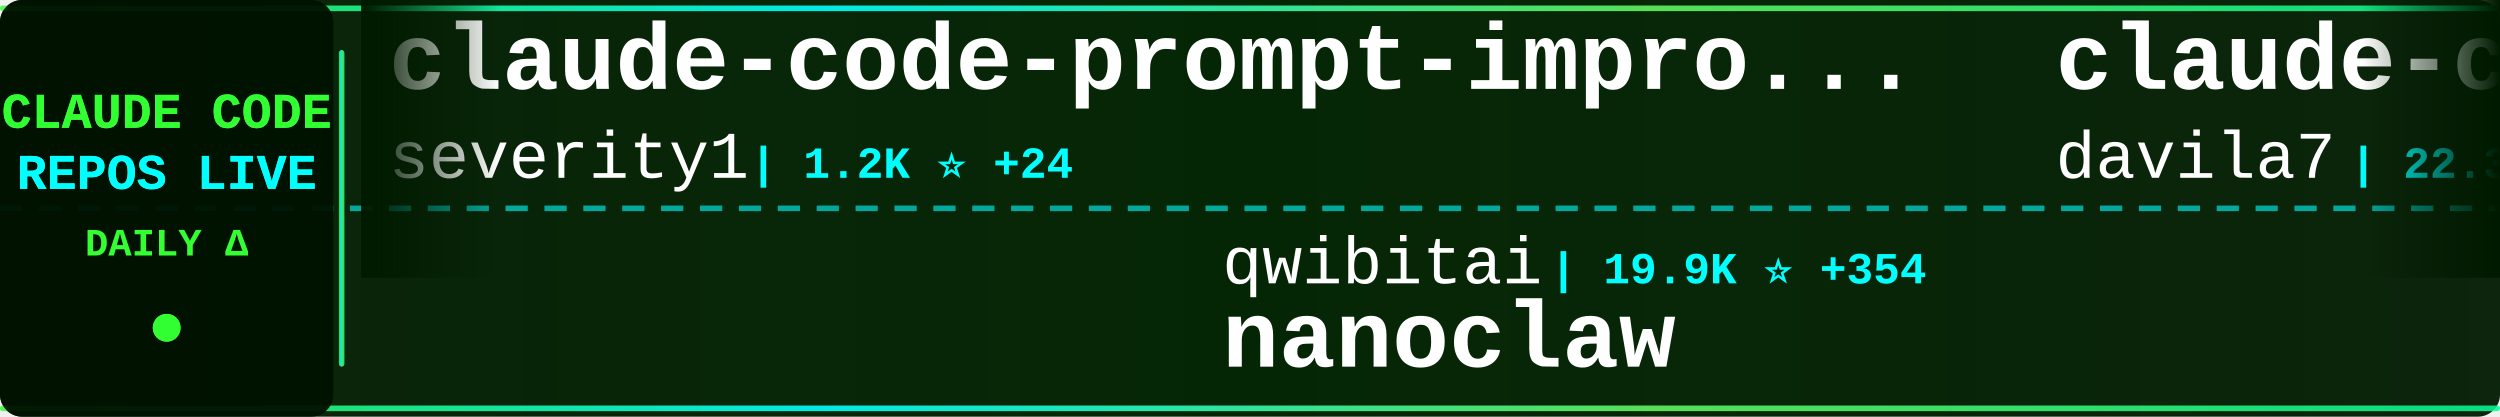
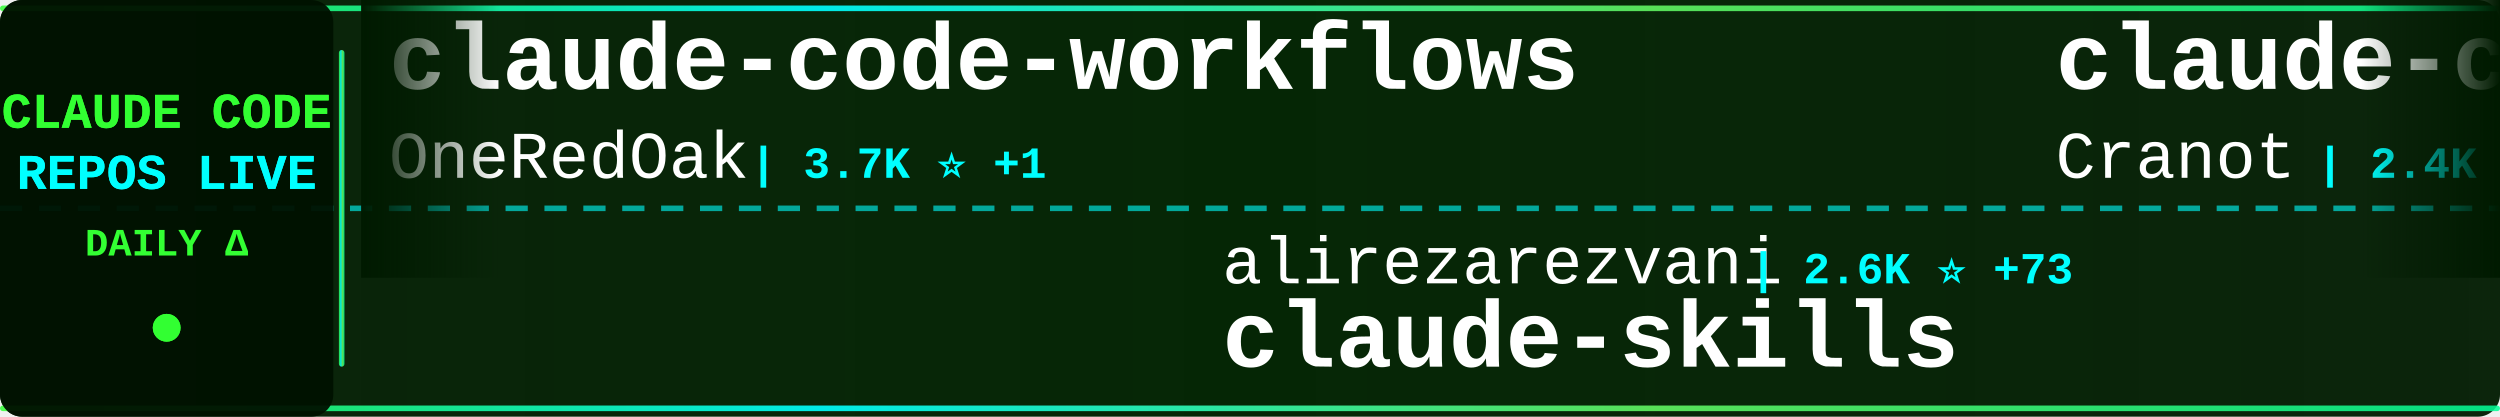
<svg xmlns="http://www.w3.org/2000/svg" width="900" height="150">
  <defs>
    <linearGradient id="tickerBg" x1="0%" y1="0%" x2="100%" y2="0%">
      <stop offset="0%" style="stop-color:#001a00;stop-opacity:0.95" />
      <stop offset="50%" style="stop-color:#002200;stop-opacity:0.98" />
      <stop offset="100%" style="stop-color:#001a00;stop-opacity:0.95" />
    </linearGradient>
    <linearGradient id="borderGrad" x1="0%" y1="0%" x2="100%" y2="0%">
      <stop offset="0%" style="stop-color:#33ff33;stop-opacity:0.85">
        <animate attributeName="stop-opacity" values="0.85;1;0.85" dur="2s" repeatCount="indefinite" />
      </stop>
      <stop offset="33%" style="stop-color:#00ffff;stop-opacity:0.9">
        <animate attributeName="stop-opacity" values="0.9;1;0.9" dur="2.2s" repeatCount="indefinite" />
      </stop>
      <stop offset="66%" style="stop-color:#66ff66;stop-opacity:0.85">
        <animate attributeName="stop-opacity" values="0.85;1;0.85" dur="1.8s" repeatCount="indefinite" />
      </stop>
      <stop offset="100%" style="stop-color:#00ff99;stop-opacity:0.85">
        <animate attributeName="stop-opacity" values="0.85;1;0.85" dur="2s" repeatCount="indefinite" />
      </stop>
    </linearGradient>
    <filter id="textGlow">
      <feGaussianBlur stdDeviation="0.1" result="coloredBlur" />
      <feMerge>
        <feMergeNode in="coloredBlur" />
        <feMergeNode in="SourceGraphic" />
      </feMerge>
    </filter>
    <filter id="metricGlow">
      <feGaussianBlur stdDeviation="0.2" result="coloredBlur" />
      <feMerge>
        <feMergeNode in="coloredBlur" />
        <feMergeNode in="SourceGraphic" />
      </feMerge>
    </filter>
    <linearGradient id="leftFade" x1="0%" y1="0%" x2="100%" y2="0%">
      <stop offset="0%" style="stop-color:#001a00;stop-opacity:1" />
      <stop offset="100%" style="stop-color:#001a00;stop-opacity:0" />
    </linearGradient>
    <linearGradient id="rightFade" x1="0%" y1="0%" x2="100%" y2="0%">
      <stop offset="0%" style="stop-color:#001a00;stop-opacity:0" />
      <stop offset="100%" style="stop-color:#001a00;stop-opacity:1" />
    </linearGradient>
  </defs>
  <rect width="900" height="150" fill="url(#tickerBg)" rx="8" />
  <rect x="0" y="2" width="900" height="2" fill="url(#borderGrad)" rx="1" />
  <rect x="0" y="146" width="900" height="2" fill="url(#borderGrad)" rx="1" />
  <line x1="0" y1="75" x2="900" y2="75" stroke="#00ffff" stroke-width="2" stroke-dasharray="8 6" opacity="0.6" />
  <rect x="0" y="0" width="120" height="150" fill="#001100" opacity="0.95" rx="8" />
  <text x="60" y="46" font-family="'Courier New', monospace" font-size="18" font-weight="bold" fill="#33ff33" text-anchor="middle" filter="url(#textGlow)">
    CLAUDE CODE
  </text>
  <text x="60" y="68" font-family="'Courier New', monospace" font-size="18" font-weight="bold" fill="#00ffff" text-anchor="middle" filter="url(#textGlow)">
    REPOS LIVE
  </text>
  <text x="60" y="92" font-family="'Courier New', monospace" font-size="14" font-weight="bold" fill="#33ff33" text-anchor="middle">
    DAILY Δ
  </text>
  <circle cx="60" cy="118" r="5" fill="#33ff33" filter="url(#metricGlow)">
    <animate attributeName="r" values="4;6;4" dur="1.5s" repeatCount="indefinite" />
    <animate attributeName="opacity" values="0.6;1;0.6" dur="1.5s" repeatCount="indefinite" />
  </circle>
  <rect x="122" y="18" width="2" height="114" fill="url(#borderGrad)" rx="1" />
  <clipPath id="tickerClip">
    <rect x="130" y="0" width="770" height="150" />
  </clipPath>
  <g clip-path="url(#tickerClip)">
    <g id="tickerItems">
      <animateTransform attributeName="transform" attributeType="XML" type="translate" from="0 0" to="-3000 0" dur="54s" repeatCount="indefinite" />
      <g transform="translate(0, 0)">
-         <text x="140" y="32" font-family="'Courier New', monospace" font-size="34" font-weight="bold" fill="#ffffff">claude-code-prompt-impro...</text>
-         <text x="140" y="64" font-family="'Courier New', monospace" font-size="24" font-weight="normal" fill="#ffffff" opacity="1.0">severity1</text>
-         <text x="270" y="64" font-family="'Courier New', monospace" font-size="16" font-weight="bold" fill="#00ffff"> | 1.2K ⭐ +24</text>
+         <text x="140" y="32" font-family="'Courier New', monospace" font-size="34" font-weight="bold" fill="#ffffff">claude-code-workflows</text>
+         <text x="140" y="64" font-family="'Courier New', monospace" font-size="24" font-weight="normal" fill="#ffffff" opacity="1.0">OneRedOak</text>
+         <text x="270" y="64" font-family="'Courier New', monospace" font-size="16" font-weight="bold" fill="#00ffff"> | 3.7K ⭐ +1</text>
      </g>
      <g transform="translate(300, 0)">
-         <text x="140" y="102" font-family="'Courier New', monospace" font-size="24" font-weight="normal" fill="#ffffff" opacity="1.0">qwibitai</text>
-         <text x="258" y="102" font-family="'Courier New', monospace" font-size="16" font-weight="bold" fill="#00ffff"> | 19.9K ⭐ +354</text>
-         <text x="140" y="132" font-family="'Courier New', monospace" font-size="34" font-weight="bold" fill="#ffffff">nanoclaw</text>
+         <text x="140" y="102" font-family="'Courier New', monospace" font-size="24" font-weight="normal" fill="#ffffff" opacity="1.0">alirezarezvani</text>
+         <text x="330" y="102" font-family="'Courier New', monospace" font-size="16" font-weight="bold" fill="#00ffff"> | 2.6K ⭐ +73</text>
+         <text x="140" y="132" font-family="'Courier New', monospace" font-size="34" font-weight="bold" fill="#ffffff">claude-skills</text>
      </g>
      <g transform="translate(600, 0)">
-         <text x="140" y="32" font-family="'Courier New', monospace" font-size="34" font-weight="bold" fill="#ffffff">claude-code-templates</text>
-         <text x="140" y="64" font-family="'Courier New', monospace" font-size="24" font-weight="normal" fill="#ffffff" opacity="1.0">davila7</text>
-         <text x="246" y="64" font-family="'Courier New', monospace" font-size="16" font-weight="bold" fill="#00ffff"> | 22.3K ⭐ +76</text>
+         <text x="140" y="32" font-family="'Courier New', monospace" font-size="34" font-weight="bold" fill="#ffffff">claude-code-guide</text>
+         <text x="140" y="64" font-family="'Courier New', monospace" font-size="24" font-weight="normal" fill="#ffffff" opacity="1.0">Cranot</text>
+         <text x="234" y="64" font-family="'Courier New', monospace" font-size="16" font-weight="bold" fill="#00ffff"> | 2.4K ⭐</text>
      </g>
      <g transform="translate(900, 0)">
-         <text x="140" y="102" font-family="'Courier New', monospace" font-size="24" font-weight="normal" fill="#ffffff" opacity="1.0">Yuyz0112</text>
-         <text x="258" y="102" font-family="'Courier New', monospace" font-size="16" font-weight="bold" fill="#00ffff"> | 2.2K ⭐ +3</text>
-         <text x="140" y="132" font-family="'Courier New', monospace" font-size="34" font-weight="bold" fill="#ffffff">claude-code-reverse</text>
+         <text x="140" y="102" font-family="'Courier New', monospace" font-size="24" font-weight="normal" fill="#ffffff" opacity="1.0">ghuntley</text>
+         <text x="258" y="102" font-family="'Courier New', monospace" font-size="16" font-weight="bold" fill="#00ffff"> | 853 ⭐ +1</text>
+         <text x="140" y="132" font-family="'Courier New', monospace" font-size="34" font-weight="bold" fill="#ffffff">claude-code-source-code-...</text>
      </g>
      <g transform="translate(1200, 0)">
-         <text x="140" y="32" font-family="'Courier New', monospace" font-size="34" font-weight="bold" fill="#ffffff">claude-code-best-practic...</text>
-         <text x="140" y="64" font-family="'Courier New', monospace" font-size="24" font-weight="normal" fill="#ffffff" opacity="1.0">shanraisshan</text>
-         <text x="306" y="64" font-family="'Courier New', monospace" font-size="16" font-weight="bold" fill="#00ffff"> | 12.1K ⭐ +459</text>
+         <text x="140" y="32" font-family="'Courier New', monospace" font-size="34" font-weight="bold" fill="#ffffff">claude-code-tresor</text>
+         <text x="140" y="64" font-family="'Courier New', monospace" font-size="24" font-weight="normal" fill="#ffffff" opacity="1.0">alirezarezvani</text>
+         <text x="330" y="64" font-family="'Courier New', monospace" font-size="16" font-weight="bold" fill="#00ffff"> | 577 ⭐ +3</text>
      </g>
      <g transform="translate(1500, 0)">
-         <text x="140" y="102" font-family="'Courier New', monospace" font-size="24" font-weight="normal" fill="#ffffff" opacity="1.0">daymade</text>
-         <text x="246" y="102" font-family="'Courier New', monospace" font-size="16" font-weight="bold" fill="#00ffff"> | 623 ⭐ +1</text>
-         <text x="140" y="132" font-family="'Courier New', monospace" font-size="34" font-weight="bold" fill="#ffffff">claude-code-skills</text>
+         <text x="140" y="102" font-family="'Courier New', monospace" font-size="24" font-weight="normal" fill="#ffffff" opacity="1.0">bfly123</text>
+         <text x="246" y="102" font-family="'Courier New', monospace" font-size="16" font-weight="bold" fill="#00ffff"> | 1.5K ⭐ +23</text>
+         <text x="140" y="132" font-family="'Courier New', monospace" font-size="34" font-weight="bold" fill="#ffffff">claude_code_bridge</text>
      </g>
      <g transform="translate(1800, 0)">
-         <text x="140" y="32" font-family="'Courier New', monospace" font-size="34" font-weight="bold" fill="#ffffff">vibe-coding</text>
-         <text x="140" y="64" font-family="'Courier New', monospace" font-size="24" font-weight="normal" fill="#ffffff" opacity="1.0">EnzeD</text>
-         <text x="222" y="64" font-family="'Courier New', monospace" font-size="16" font-weight="bold" fill="#00ffff"> | 4.0K ⭐ +7</text>
+         <text x="140" y="32" font-family="'Courier New', monospace" font-size="34" font-weight="bold" fill="#ffffff">claude-code-system-promp...</text>
+         <text x="140" y="64" font-family="'Courier New', monospace" font-size="24" font-weight="normal" fill="#ffffff" opacity="1.0">Piebald-AI</text>
+         <text x="282" y="64" font-family="'Courier New', monospace" font-size="16" font-weight="bold" fill="#00ffff"> | 5.5K ⭐ +41</text>
      </g>
      <g transform="translate(2100, 0)">
+         <text x="140" y="102" font-family="'Courier New', monospace" font-size="24" font-weight="normal" fill="#ffffff" opacity="1.0">anthropics</text>
+         <text x="282" y="102" font-family="'Courier New', monospace" font-size="16" font-weight="bold" fill="#00ffff"> | 1.6K ⭐ +9</text>
+         <text x="140" y="132" font-family="'Courier New', monospace" font-size="34" font-weight="bold" fill="#ffffff">claude-agent-sdk-demos</text>
+       </g>
+       <g transform="translate(2400, 0)">
+         <text x="140" y="32" font-family="'Courier New', monospace" font-size="34" font-weight="bold" fill="#ffffff">free-claude-code</text>
+         <text x="140" y="64" font-family="'Courier New', monospace" font-size="24" font-weight="normal" fill="#ffffff" opacity="1.0">Alishahryar1</text>
+         <text x="306" y="64" font-family="'Courier New', monospace" font-size="16" font-weight="bold" fill="#00ffff"> | 832 ⭐ +13</text>
+       </g>
+       <g transform="translate(2700, 0)">
        <text x="140" y="102" font-family="'Courier New', monospace" font-size="24" font-weight="normal" fill="#ffffff" opacity="1.0">manzaltu</text>
-         <text x="258" y="102" font-family="'Courier New', monospace" font-size="16" font-weight="bold" fill="#00ffff"> | 1.4K ⭐</text>
+         <text x="258" y="102" font-family="'Courier New', monospace" font-size="16" font-weight="bold" fill="#00ffff"> | 1.4K ⭐ +1</text>
        <text x="140" y="132" font-family="'Courier New', monospace" font-size="34" font-weight="bold" fill="#ffffff">claude-code-ide.el</text>
      </g>
-       <g transform="translate(2400, 0)">
-         <text x="140" y="32" font-family="'Courier New', monospace" font-size="34" font-weight="bold" fill="#ffffff">claude-code-pm-course</text>
-         <text x="140" y="64" font-family="'Courier New', monospace" font-size="24" font-weight="normal" fill="#ffffff" opacity="1.0">carlvellotti</text>
-         <text x="306" y="64" font-family="'Courier New', monospace" font-size="16" font-weight="bold" fill="#00ffff"> | 1.6K ⭐ +6</text>
-       </g>
-       <g transform="translate(2700, 0)">
-         <text x="140" y="102" font-family="'Courier New', monospace" font-size="24" font-weight="normal" fill="#ffffff" opacity="1.0">kodu-ai</text>
-         <text x="246" y="102" font-family="'Courier New', monospace" font-size="16" font-weight="bold" fill="#00ffff"> | 5.3K ⭐</text>
-         <text x="140" y="132" font-family="'Courier New', monospace" font-size="34" font-weight="bold" fill="#ffffff">claude-coder</text>
-       </g>
      <g transform="translate(3000, 0)">
-         <text x="140" y="32" font-family="'Courier New', monospace" font-size="34" font-weight="bold" fill="#ffffff">claude-code-prompt-impro...</text>
-         <text x="140" y="64" font-family="'Courier New', monospace" font-size="24" font-weight="normal" fill="#ffffff" opacity="1.0">severity1</text>
-         <text x="270" y="64" font-family="'Courier New', monospace" font-size="16" font-weight="bold" fill="#00ffff"> | 1.2K ⭐ +24</text>
+         <text x="140" y="32" font-family="'Courier New', monospace" font-size="34" font-weight="bold" fill="#ffffff">claude-code-workflows</text>
+         <text x="140" y="64" font-family="'Courier New', monospace" font-size="24" font-weight="normal" fill="#ffffff" opacity="1.0">OneRedOak</text>
+         <text x="270" y="64" font-family="'Courier New', monospace" font-size="16" font-weight="bold" fill="#00ffff"> | 3.7K ⭐ +1</text>
      </g>
      <g transform="translate(3300, 0)">
-         <text x="140" y="102" font-family="'Courier New', monospace" font-size="24" font-weight="normal" fill="#ffffff" opacity="1.0">qwibitai</text>
-         <text x="258" y="102" font-family="'Courier New', monospace" font-size="16" font-weight="bold" fill="#00ffff"> | 19.9K ⭐ +354</text>
-         <text x="140" y="132" font-family="'Courier New', monospace" font-size="34" font-weight="bold" fill="#ffffff">nanoclaw</text>
+         <text x="140" y="102" font-family="'Courier New', monospace" font-size="24" font-weight="normal" fill="#ffffff" opacity="1.0">alirezarezvani</text>
+         <text x="330" y="102" font-family="'Courier New', monospace" font-size="16" font-weight="bold" fill="#00ffff"> | 2.6K ⭐ +73</text>
+         <text x="140" y="132" font-family="'Courier New', monospace" font-size="34" font-weight="bold" fill="#ffffff">claude-skills</text>
      </g>
      <g transform="translate(3600, 0)">
-         <text x="140" y="32" font-family="'Courier New', monospace" font-size="34" font-weight="bold" fill="#ffffff">claude-code-templates</text>
-         <text x="140" y="64" font-family="'Courier New', monospace" font-size="24" font-weight="normal" fill="#ffffff" opacity="1.0">davila7</text>
-         <text x="246" y="64" font-family="'Courier New', monospace" font-size="16" font-weight="bold" fill="#00ffff"> | 22.3K ⭐ +76</text>
+         <text x="140" y="32" font-family="'Courier New', monospace" font-size="34" font-weight="bold" fill="#ffffff">claude-code-guide</text>
+         <text x="140" y="64" font-family="'Courier New', monospace" font-size="24" font-weight="normal" fill="#ffffff" opacity="1.0">Cranot</text>
+         <text x="234" y="64" font-family="'Courier New', monospace" font-size="16" font-weight="bold" fill="#00ffff"> | 2.4K ⭐</text>
      </g>
      <g transform="translate(3900, 0)">
-         <text x="140" y="102" font-family="'Courier New', monospace" font-size="24" font-weight="normal" fill="#ffffff" opacity="1.0">Yuyz0112</text>
-         <text x="258" y="102" font-family="'Courier New', monospace" font-size="16" font-weight="bold" fill="#00ffff"> | 2.2K ⭐ +3</text>
-         <text x="140" y="132" font-family="'Courier New', monospace" font-size="34" font-weight="bold" fill="#ffffff">claude-code-reverse</text>
+         <text x="140" y="102" font-family="'Courier New', monospace" font-size="24" font-weight="normal" fill="#ffffff" opacity="1.0">ghuntley</text>
+         <text x="258" y="102" font-family="'Courier New', monospace" font-size="16" font-weight="bold" fill="#00ffff"> | 853 ⭐ +1</text>
+         <text x="140" y="132" font-family="'Courier New', monospace" font-size="34" font-weight="bold" fill="#ffffff">claude-code-source-code-...</text>
      </g>
    </g>
  </g>
  <rect x="130" y="0" width="50" height="100" fill="url(#leftFade)" />
  <rect x="850" y="0" width="50" height="100" fill="url(#rightFade)" />
</svg>
